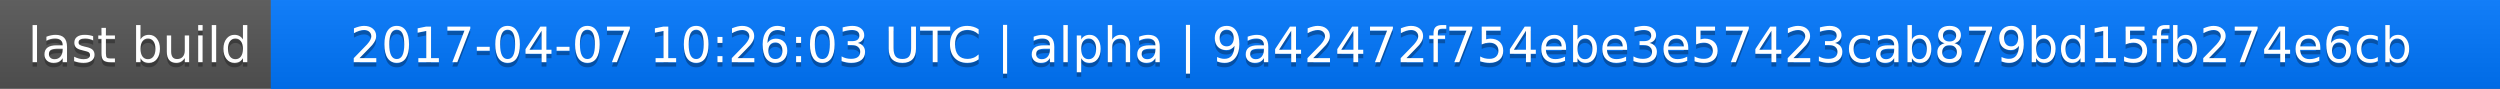
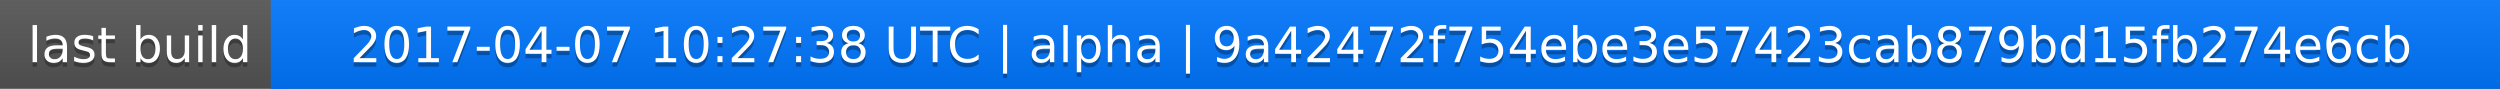
<svg xmlns="http://www.w3.org/2000/svg" width="563" height="20">
  <linearGradient id="a" x2="0" y2="100%">
    <stop offset="0" stop-color="#bbb" stop-opacity=".1" />
    <stop offset="1" stop-opacity=".1" />
  </linearGradient>
  <rect rx="0" width="563" height="20" fill="#555" />
  <rect rx="0" x="61" width="502" height="20" fill="#07f" />
  <path fill="#07f" d="M61 0h4v20h-4z" />
  <rect rx="0" width="563" height="20" fill="url(#a)" />
  <g fill="#fff" text-anchor="middle" font-family="DejaVu Sans,Verdana,Geneva,sans-serif" font-size="11">
    <text x="31.5" y="15" fill="#010101" fill-opacity=".3">last build</text>
    <text x="31.5" y="14">last build</text>
-     <text x="311" y="15" fill="#010101" fill-opacity=".3">2017-04-07 10:26:03 UTC | alpha | 9a42472f754ebe3e57423cab879bd15fb274e6cb</text>
-     <text x="311" y="14">2017-04-07 10:26:03 UTC | alpha | 9a42472f754ebe3e57423cab879bd15fb274e6cb</text>
+     <text x="311" y="15" fill="#010101" fill-opacity=".3">2017-04-07 10:27:38 UTC | alpha | 9a42472f754ebe3e57423cab879bd15fb274e6cb</text>
+     <text x="311" y="14">2017-04-07 10:27:38 UTC | alpha | 9a42472f754ebe3e57423cab879bd15fb274e6cb</text>
  </g>
</svg>
